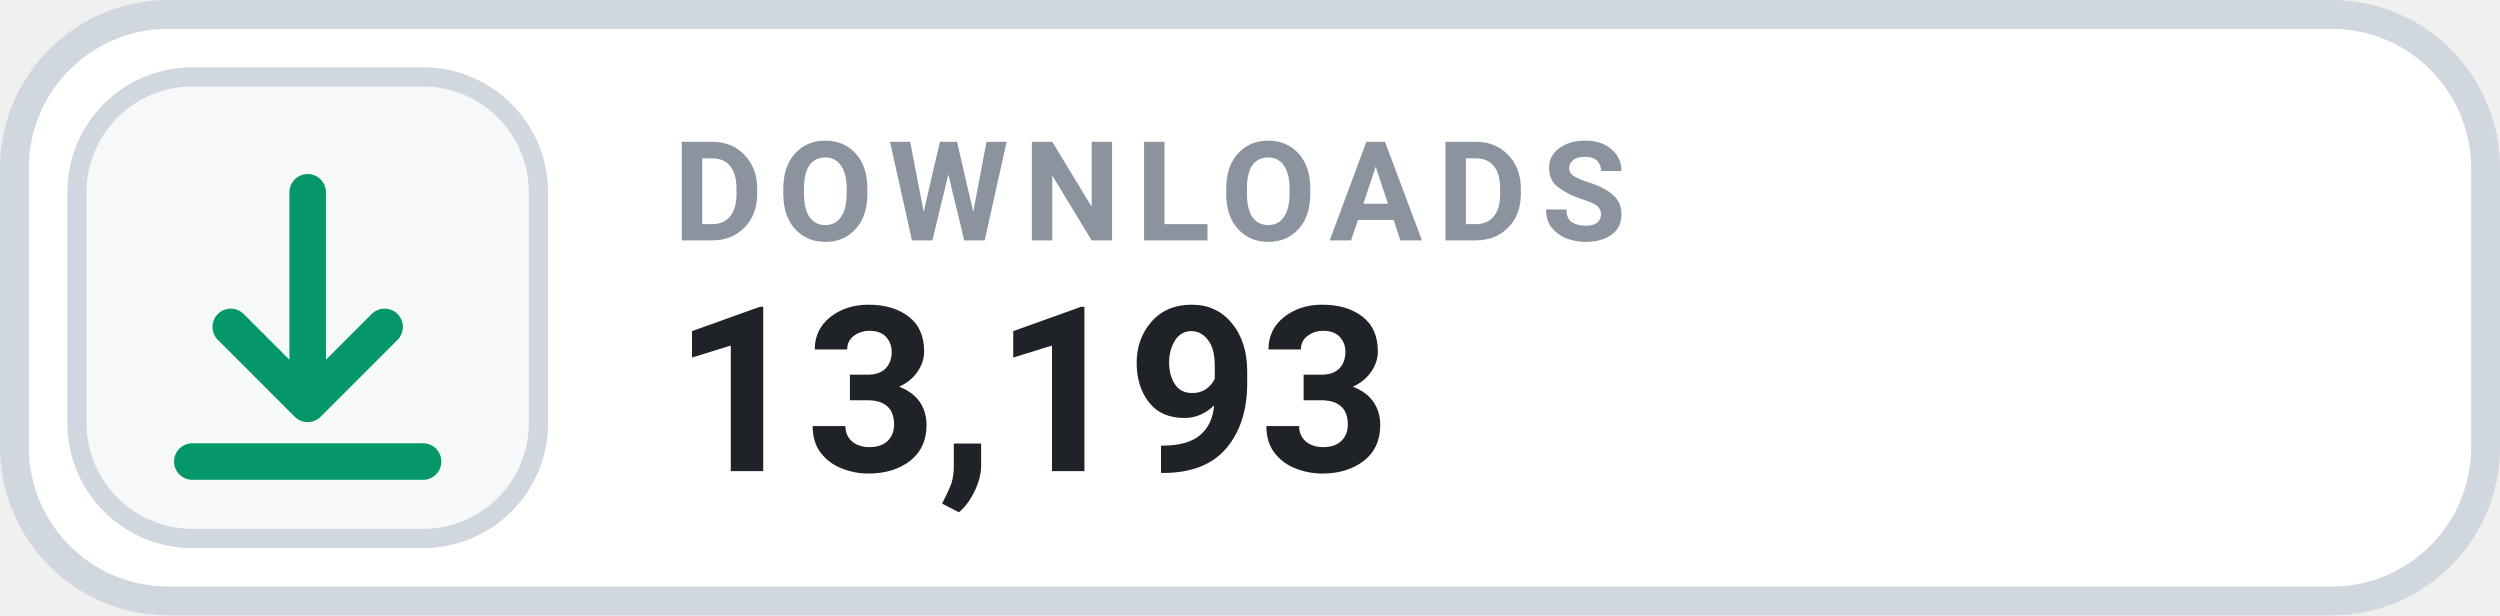
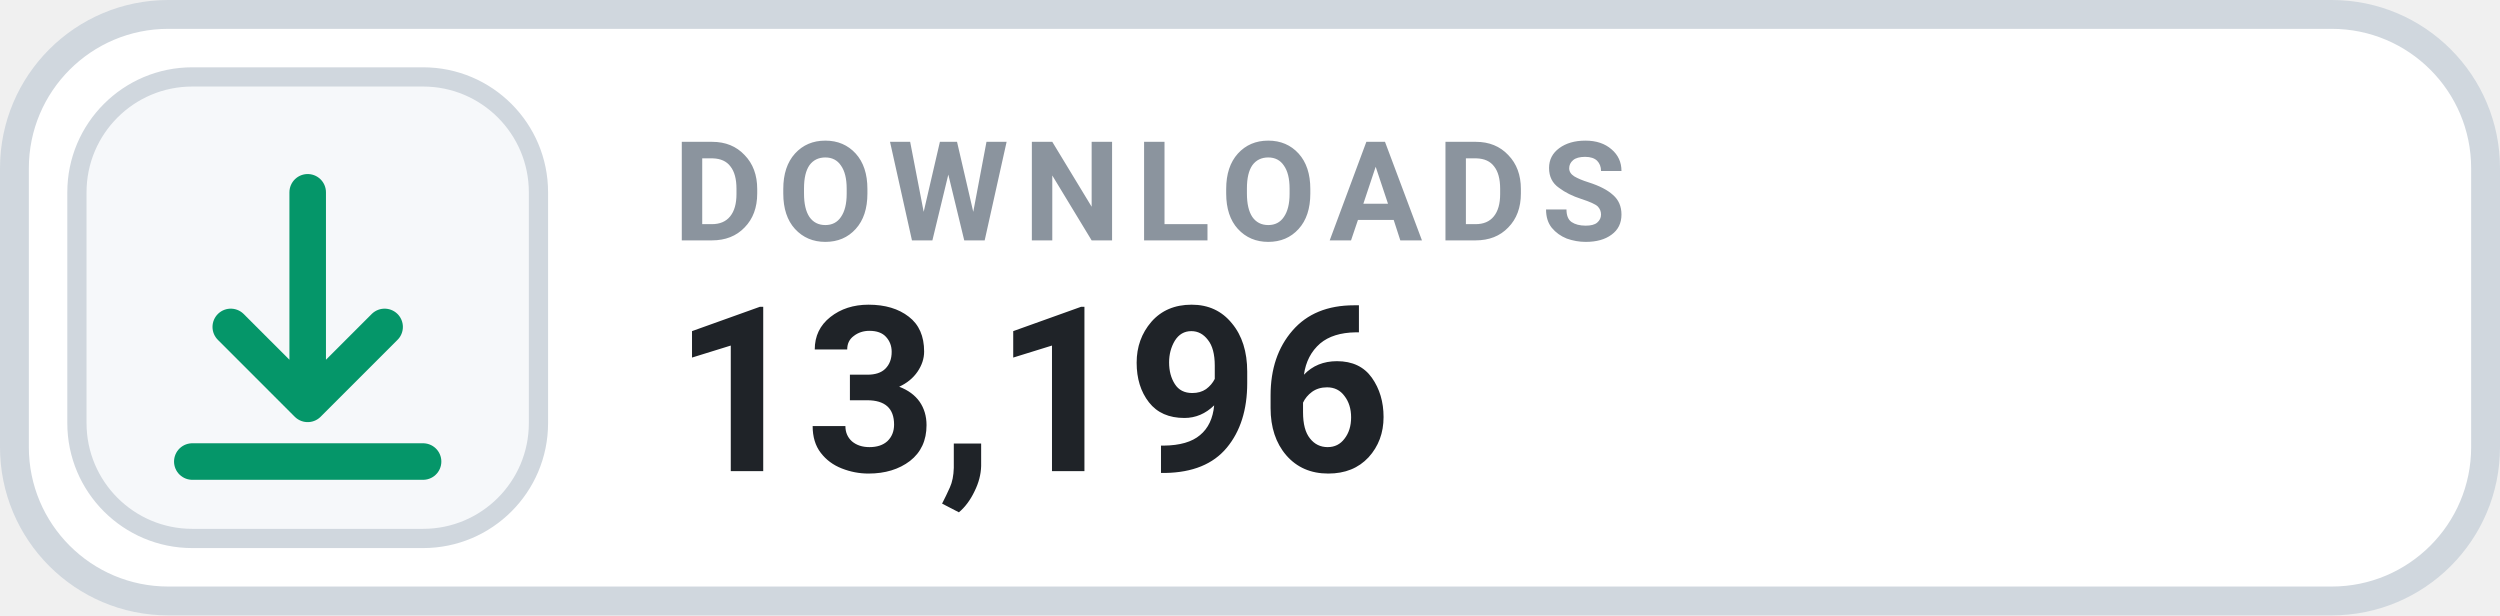
- <svg xmlns="http://www.w3.org/2000/svg" width="130" height="32" viewBox="0 0 130 32" role="img" aria-label="DOWNLOADS 13,193">
+ <svg xmlns="http://www.w3.org/2000/svg" width="130" height="32" viewBox="0 0 130 32" role="img" aria-label="DOWNLOADS 13,196">
  <rect x=".75" y=".75" width="128.5" height="30.5" rx="8" fill="#FFFFFF" stroke="#D0D7DE" stroke-width="1.5" />
  <rect x="4" y="4" width="24" height="24" rx="6" fill="#F6F8FA" stroke="#D0D7DE" stroke-width="1" />
  <g transform="translate(16 16)" style="color:#059669;">
    <path d="M0 -6 v11 m0 0 l4 -4 m-4 4 l-4 -4 M-6 8 h12" fill="none" stroke="currentColor" stroke-width="1.9" stroke-linecap="round" stroke-linejoin="round" />
  </g>
  <text x="35" y="12.5" fill="#8B949E" font-family="-apple-system,BlinkMacSystemFont,'Segoe UI',Roboto,Helvetica,Arial,sans-serif" font-size="7.2" font-weight="700" letter-spacing=".75">DOWNLOADS</text>
-   <text x="35" y="24.5" fill="#1F2328" font-family="-apple-system,BlinkMacSystemFont,'Segoe UI',Roboto,Helvetica,Arial,sans-serif" font-size="12" font-weight="700">13,193</text>
+   <text x="35" y="24.5" fill="#1F2328" font-family="-apple-system,BlinkMacSystemFont,'Segoe UI',Roboto,Helvetica,Arial,sans-serif" font-size="12" font-weight="700">13,196</text>
</svg>
